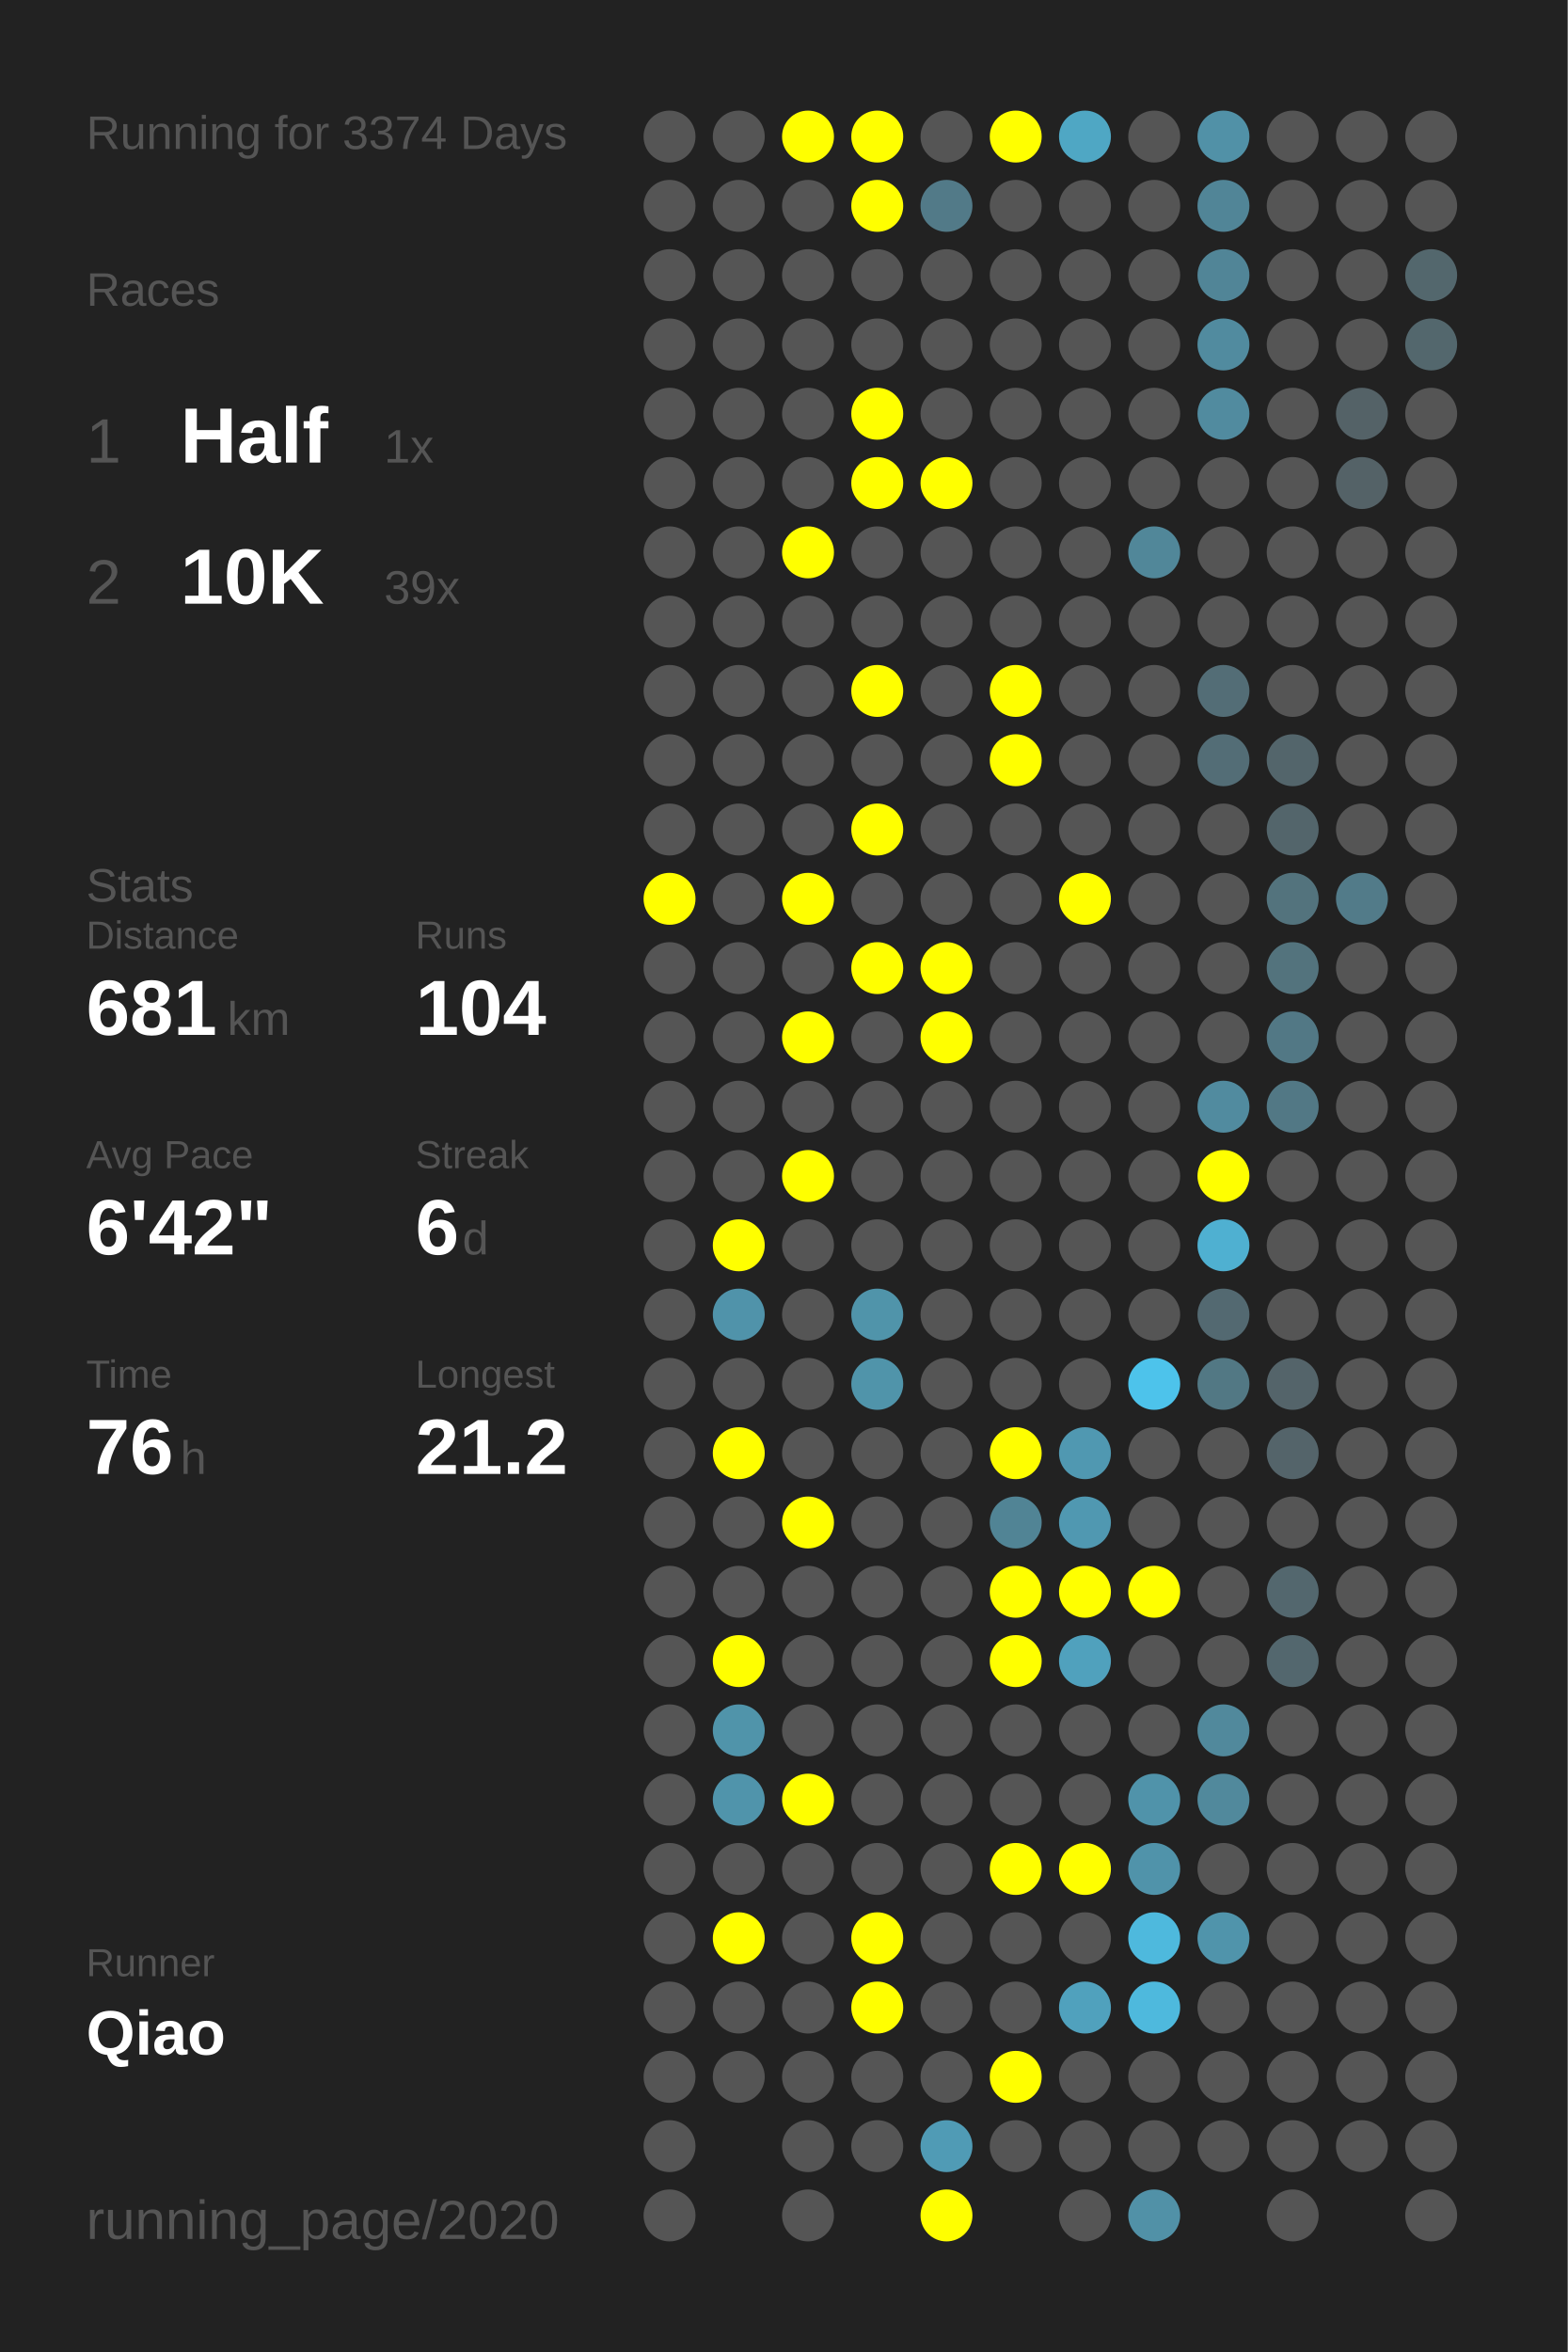
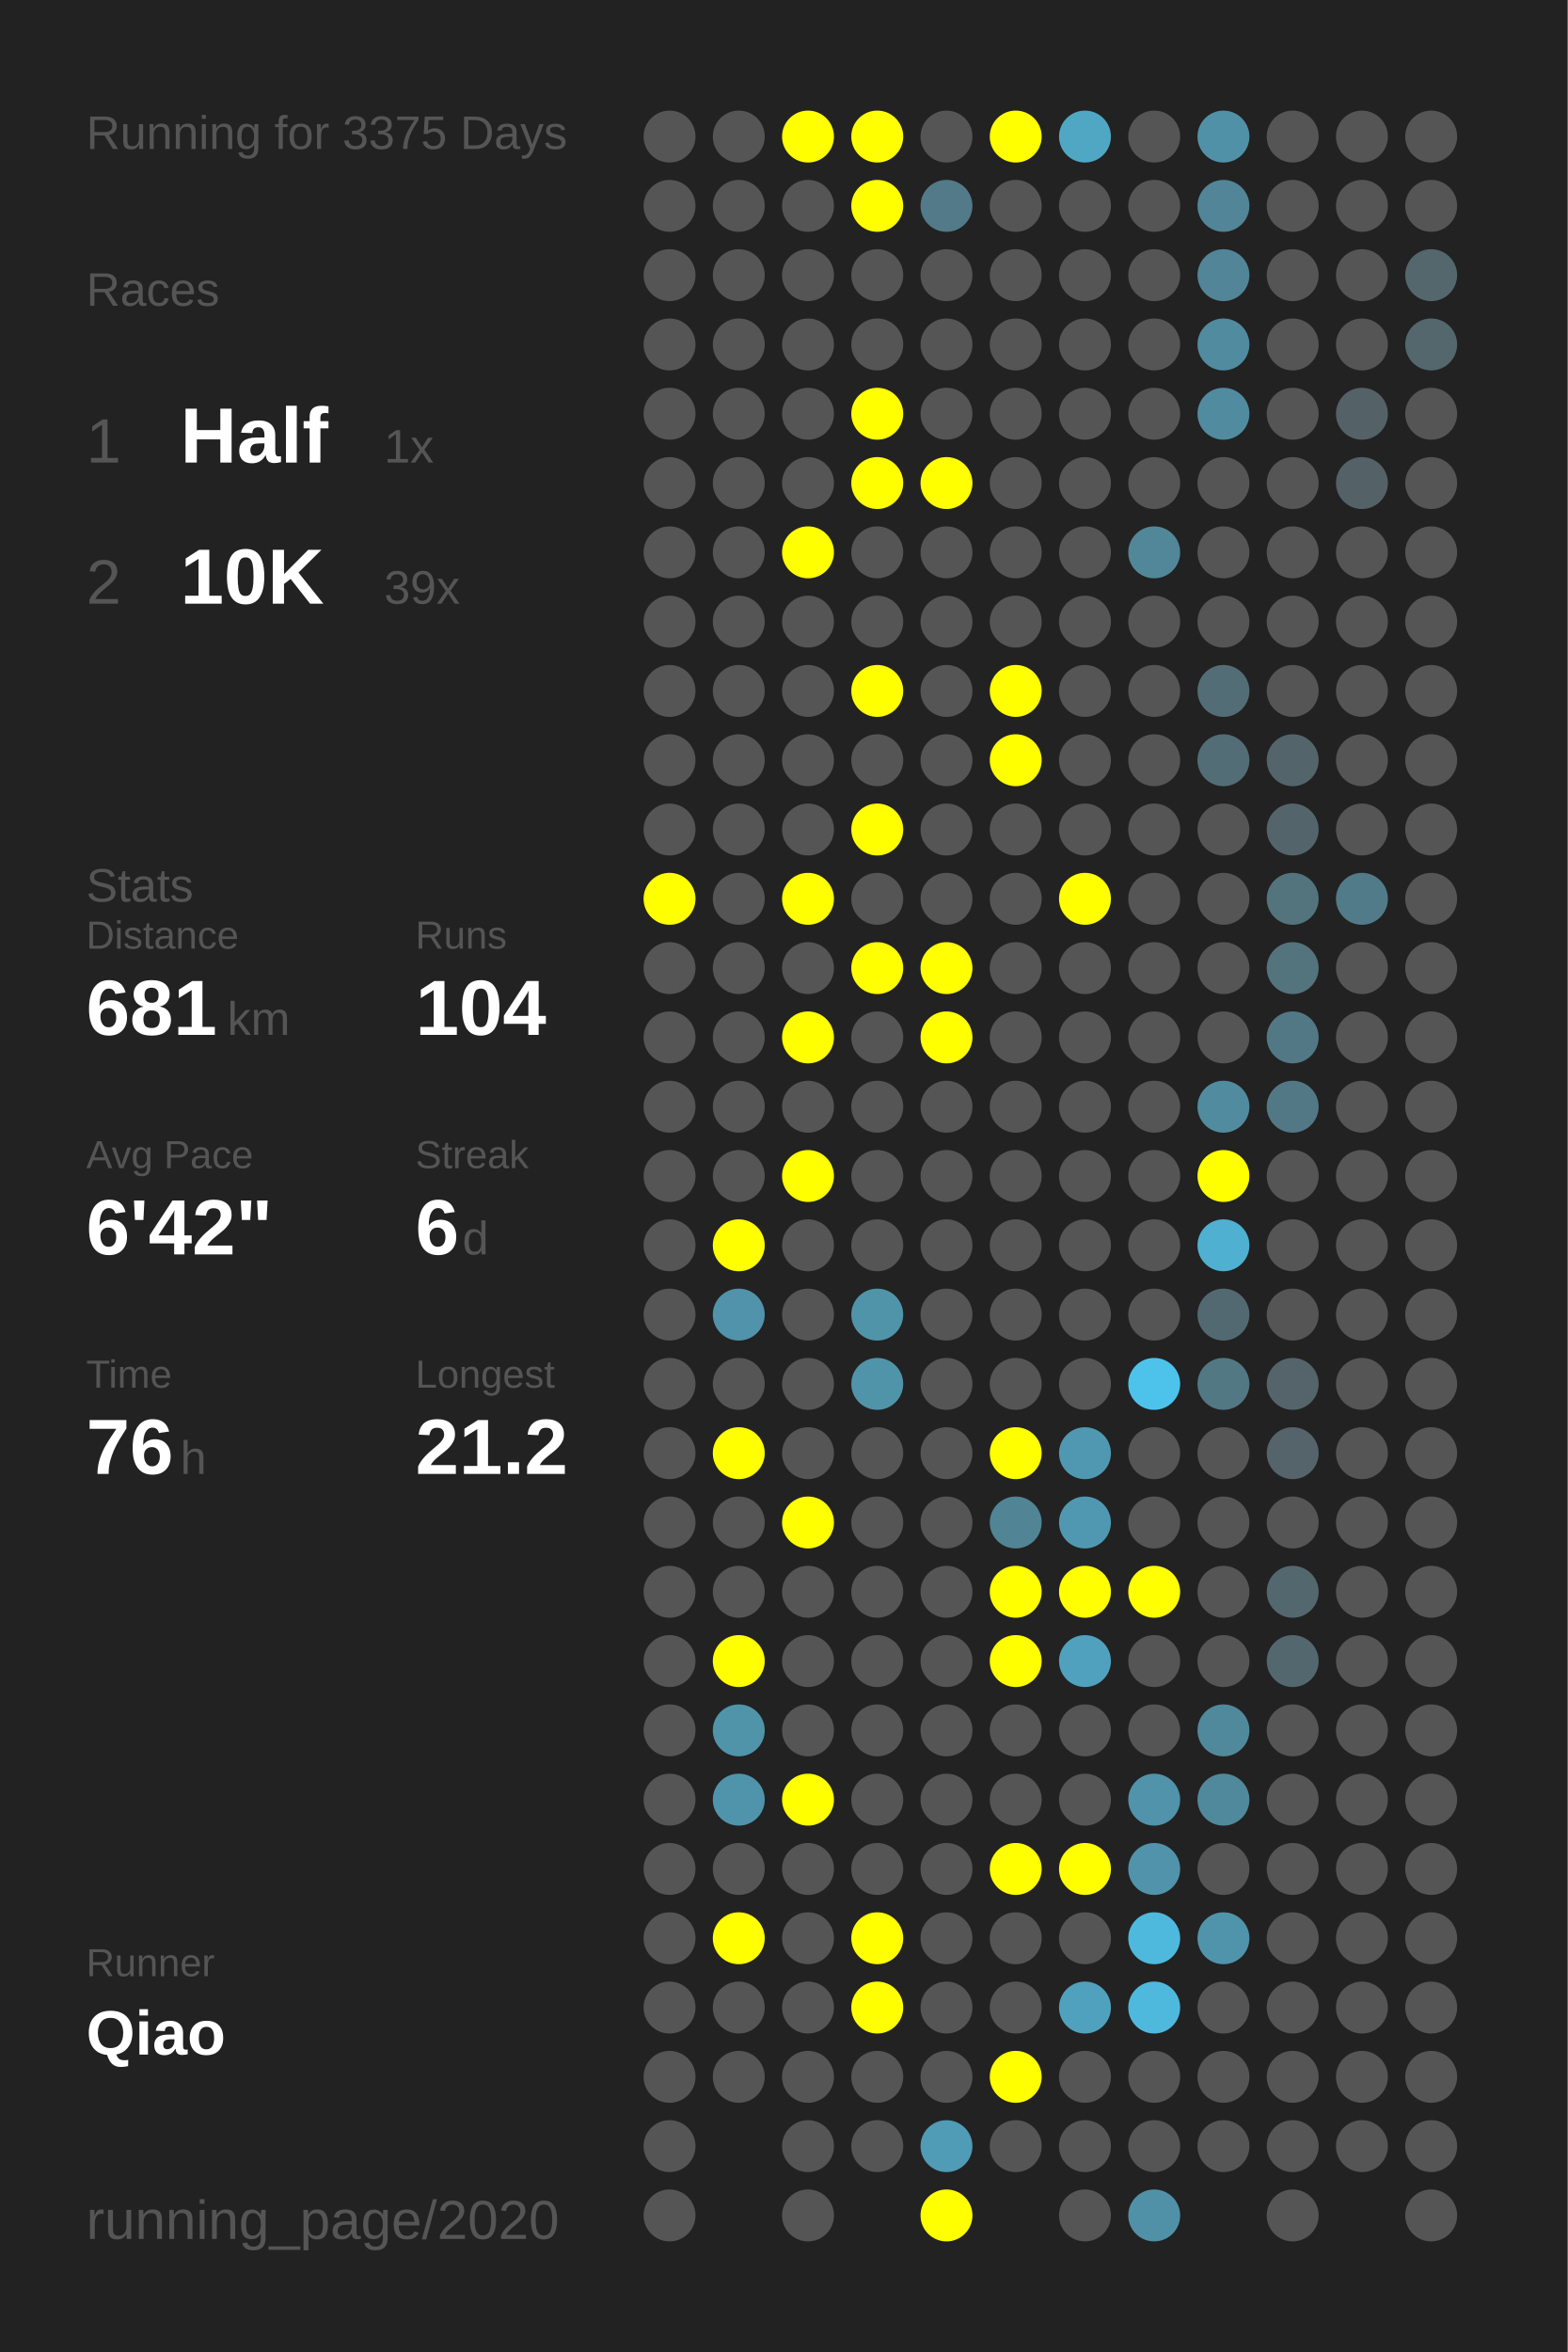
<svg xmlns="http://www.w3.org/2000/svg" baseProfile="full" height="300mm" version="1.1" viewBox="0,0,200,300" width="200mm">
  <defs />
  <rect fill="#222222" height="300" width="200" x="0" y="0" />
-   <text fill="#555555" style="font-size:6px; font-family:Arial;" x="11" y="19">Running for 3374 Days</text>
+   <text fill="#555555" style="font-size:6px; font-family:Arial;" x="11" y="19">Running for 3375 Days</text>
  <text fill="#555555" style="font-size:6px; font-family:Arial;" x="11" y="39">Races</text>
  <text fill="#555555" style="font-size:8px; font-family:Arial;" x="11" y="59">1</text>
  <text fill="#FFFFFF" style="font-size:10px; font-family:Arial; font-weight:bold;" x="23" y="59">Half</text>
  <text fill="#555555" style="font-size:6px; font-family:Arial;" x="49" y="59">1x</text>
  <text fill="#555555" style="font-size:8px; font-family:Arial;" x="11" y="77">2</text>
  <text fill="#FFFFFF" style="font-size:10px; font-family:Arial; font-weight:bold;" x="23" y="77">10K</text>
  <text fill="#555555" style="font-size:6px; font-family:Arial;" x="49" y="77">39x</text>
  <text fill="#555555" style="font-size:6px; font-family:Arial;" x="11" y="115">Stats</text>
  <text fill="#555555" style="font-size:5px; font-family:Arial;" x="11" y="121">Distance</text>
  <text fill="#FFFFFF" style="font-size:10px; font-family:Arial; font-weight:bold;" x="11" y="132">681</text>
  <text fill="#555555" style="font-size:6px; font-family:Arial;" x="29" y="132">km</text>
  <text fill="#555555" style="font-size:5px; font-family:Arial;" x="53" y="121">Runs</text>
  <text fill="#FFFFFF" style="font-size:10px; font-family:Arial; font-weight:bold;" x="53" y="132">104</text>
  <text fill="#555555" style="font-size:5px; font-family:Arial;" x="11" y="149">Avg Pace</text>
  <text fill="#FFFFFF" style="font-size:10px; font-family:Arial; font-weight:bold;" x="11" y="160">6'42"</text>
  <text fill="#555555" style="font-size:5px; font-family:Arial;" x="53" y="149">Streak</text>
  <text fill="#FFFFFF" style="font-size:10px; font-family:Arial; font-weight:bold;" x="53" y="160">6</text>
  <text fill="#555555" style="font-size:6px; font-family:Arial;" x="59" y="160">d</text>
  <text fill="#555555" style="font-size:5px; font-family:Arial;" x="11" y="177">Time</text>
  <text fill="#FFFFFF" style="font-size:10px; font-family:Arial; font-weight:bold;" x="11" y="188">76</text>
  <text fill="#555555" style="font-size:6px; font-family:Arial;" x="23" y="188">h</text>
  <text fill="#555555" style="font-size:5px; font-family:Arial;" x="53" y="177">Longest</text>
  <text fill="#FFFFFF" style="font-size:10px; font-family:Arial; font-weight:bold;" x="53" y="188">21.2</text>
  <text fill="#555555" style="font-size:5px; font-family:Arial;" x="11" y="252.065">Runner</text>
  <text fill="#FFFFFF" style="font-size:8px; font-family:Arial; font-weight:bold;" x="11" y="262.065">Qiao</text>
  <text fill="#555555" style="font-size:7px; font-family:Arial;" x="11" y="285.581">running_page/2020</text>
  <circle cx="85.417" cy="17.419" fill="#555555" r="3.312" />
  <circle cx="85.417" cy="26.258" fill="#555555" r="3.312" />
  <circle cx="85.417" cy="35.097" fill="#555555" r="3.312" />
  <circle cx="85.417" cy="43.935" fill="#555555" r="3.312" />
  <circle cx="85.417" cy="52.774" fill="#555555" r="3.312" />
  <circle cx="85.417" cy="61.613" fill="#555555" r="3.312" />
  <circle cx="85.417" cy="70.452" fill="#555555" r="3.312" />
  <circle cx="85.417" cy="79.29" fill="#555555" r="3.312" />
  <circle cx="85.417" cy="88.129" fill="#555555" r="3.312" />
  <circle cx="85.417" cy="96.968" fill="#555555" r="3.312" />
  <circle cx="85.417" cy="105.806" fill="#555555" r="3.312" />
  <circle cx="85.417" cy="114.645" fill="#FFFF00" r="3.312" />
  <circle cx="85.417" cy="123.484" fill="#555555" r="3.312" />
  <circle cx="85.417" cy="132.323" fill="#555555" r="3.312" />
  <circle cx="85.417" cy="141.161" fill="#555555" r="3.312" />
  <circle cx="85.417" cy="150" fill="#555555" r="3.312" />
  <circle cx="85.417" cy="158.839" fill="#555555" r="3.312" />
  <circle cx="85.417" cy="167.677" fill="#555555" r="3.312" />
  <circle cx="85.417" cy="176.516" fill="#555555" r="3.312" />
  <circle cx="85.417" cy="185.355" fill="#555555" r="3.312" />
  <circle cx="85.417" cy="194.194" fill="#555555" r="3.312" />
  <circle cx="85.417" cy="203.032" fill="#555555" r="3.312" />
  <circle cx="85.417" cy="211.871" fill="#555555" r="3.312" />
  <circle cx="85.417" cy="220.71" fill="#555555" r="3.312" />
  <circle cx="85.417" cy="229.548" fill="#555555" r="3.312" />
  <circle cx="85.417" cy="238.387" fill="#555555" r="3.312" />
  <circle cx="85.417" cy="247.226" fill="#555555" r="3.312" />
  <circle cx="85.417" cy="256.065" fill="#555555" r="3.312" />
  <circle cx="85.417" cy="264.903" fill="#555555" r="3.312" />
  <circle cx="85.417" cy="273.742" fill="#555555" r="3.312" />
  <circle cx="85.417" cy="282.581" fill="#555555" r="3.312" />
  <circle cx="94.25" cy="17.419" fill="#555555" r="3.312" />
  <circle cx="94.25" cy="26.258" fill="#555555" r="3.312" />
  <circle cx="94.25" cy="35.097" fill="#555555" r="3.312" />
  <circle cx="94.25" cy="43.935" fill="#555555" r="3.312" />
  <circle cx="94.25" cy="52.774" fill="#555555" r="3.312" />
  <circle cx="94.25" cy="61.613" fill="#555555" r="3.312" />
  <circle cx="94.25" cy="70.452" fill="#555555" r="3.312" />
  <circle cx="94.25" cy="79.29" fill="#555555" r="3.312" />
  <circle cx="94.25" cy="88.129" fill="#555555" r="3.312" />
  <circle cx="94.25" cy="96.968" fill="#555555" r="3.312" />
  <circle cx="94.25" cy="105.806" fill="#555555" r="3.312" />
  <circle cx="94.25" cy="114.645" fill="#555555" r="3.312" />
  <circle cx="94.25" cy="123.484" fill="#555555" r="3.312" />
  <circle cx="94.25" cy="132.323" fill="#555555" r="3.312" />
  <circle cx="94.25" cy="141.161" fill="#555555" r="3.312" />
  <circle cx="94.25" cy="150" fill="#555555" r="3.312" />
  <circle cx="94.25" cy="158.839" fill="#FFFF00" r="3.312" />
  <circle cx="94.25" cy="167.677" fill="#5093aa" r="3.312" />
  <circle cx="94.25" cy="176.516" fill="#555555" r="3.312" />
  <circle cx="94.25" cy="185.355" fill="#FFFF00" r="3.312" />
  <circle cx="94.25" cy="194.194" fill="#555555" r="3.312" />
  <circle cx="94.25" cy="203.032" fill="#555555" r="3.312" />
  <circle cx="94.25" cy="211.871" fill="#FFFF00" r="3.312" />
  <circle cx="94.25" cy="220.71" fill="#5094aa" r="3.312" />
  <circle cx="94.25" cy="229.548" fill="#5094ab" r="3.312" />
  <circle cx="94.25" cy="238.387" fill="#555555" r="3.312" />
  <circle cx="94.25" cy="247.226" fill="#FFFF00" r="3.312" />
  <circle cx="94.25" cy="256.065" fill="#555555" r="3.312" />
  <circle cx="94.25" cy="264.903" fill="#555555" r="3.312" />
  <circle cx="103.083" cy="17.419" fill="#FFFF00" r="3.312" />
  <circle cx="103.083" cy="26.258" fill="#555555" r="3.312" />
  <circle cx="103.083" cy="35.097" fill="#555555" r="3.312" />
  <circle cx="103.083" cy="43.935" fill="#555555" r="3.312" />
  <circle cx="103.083" cy="52.774" fill="#555555" r="3.312" />
  <circle cx="103.083" cy="61.613" fill="#555555" r="3.312" />
  <circle cx="103.083" cy="70.452" fill="#FFFF00" r="3.312" />
  <circle cx="103.083" cy="79.29" fill="#555555" r="3.312" />
  <circle cx="103.083" cy="88.129" fill="#555555" r="3.312" />
  <circle cx="103.083" cy="96.968" fill="#555555" r="3.312" />
  <circle cx="103.083" cy="105.806" fill="#555555" r="3.312" />
  <circle cx="103.083" cy="114.645" fill="#FFFF00" r="3.312" />
  <circle cx="103.083" cy="123.484" fill="#555555" r="3.312" />
  <circle cx="103.083" cy="132.323" fill="#FFFF00" r="3.312" />
  <circle cx="103.083" cy="141.161" fill="#555555" r="3.312" />
  <circle cx="103.083" cy="150" fill="#FFFF00" r="3.312" />
  <circle cx="103.083" cy="158.839" fill="#555555" r="3.312" />
  <circle cx="103.083" cy="167.677" fill="#555555" r="3.312" />
  <circle cx="103.083" cy="176.516" fill="#555555" r="3.312" />
  <circle cx="103.083" cy="185.355" fill="#555555" r="3.312" />
  <circle cx="103.083" cy="194.194" fill="#FFFF00" r="3.312" />
  <circle cx="103.083" cy="203.032" fill="#555555" r="3.312" />
  <circle cx="103.083" cy="211.871" fill="#555555" r="3.312" />
  <circle cx="103.083" cy="220.71" fill="#555555" r="3.312" />
  <circle cx="103.083" cy="229.548" fill="#FFFF00" r="3.312" />
  <circle cx="103.083" cy="238.387" fill="#555555" r="3.312" />
  <circle cx="103.083" cy="247.226" fill="#555555" r="3.312" />
  <circle cx="103.083" cy="256.065" fill="#555555" r="3.312" />
  <circle cx="103.083" cy="264.903" fill="#555555" r="3.312" />
  <circle cx="103.083" cy="273.742" fill="#555555" r="3.312" />
  <circle cx="103.083" cy="282.581" fill="#555555" r="3.312" />
  <circle cx="111.917" cy="17.419" fill="#FFFF00" r="3.312" />
  <circle cx="111.917" cy="26.258" fill="#FFFF00" r="3.312" />
  <circle cx="111.917" cy="35.097" fill="#555555" r="3.312" />
  <circle cx="111.917" cy="43.935" fill="#555555" r="3.312" />
  <circle cx="111.917" cy="52.774" fill="#FFFF00" r="3.312" />
  <circle cx="111.917" cy="61.613" fill="#FFFF00" r="3.312" />
  <circle cx="111.917" cy="70.452" fill="#555555" r="3.312" />
  <circle cx="111.917" cy="79.29" fill="#555555" r="3.312" />
  <circle cx="111.917" cy="88.129" fill="#FFFF00" r="3.312" />
  <circle cx="111.917" cy="96.968" fill="#555555" r="3.312" />
  <circle cx="111.917" cy="105.806" fill="#FFFF00" r="3.312" />
  <circle cx="111.917" cy="114.645" fill="#555555" r="3.312" />
  <circle cx="111.917" cy="123.484" fill="#FFFF00" r="3.312" />
  <circle cx="111.917" cy="132.323" fill="#555555" r="3.312" />
  <circle cx="111.917" cy="141.161" fill="#555555" r="3.312" />
  <circle cx="111.917" cy="150" fill="#555555" r="3.312" />
  <circle cx="111.917" cy="158.839" fill="#555555" r="3.312" />
  <circle cx="111.917" cy="167.677" fill="#5094aa" r="3.312" />
  <circle cx="111.917" cy="176.516" fill="#5094aa" r="3.312" />
  <circle cx="111.917" cy="185.355" fill="#555555" r="3.312" />
  <circle cx="111.917" cy="194.194" fill="#555555" r="3.312" />
  <circle cx="111.917" cy="203.032" fill="#555555" r="3.312" />
  <circle cx="111.917" cy="211.871" fill="#555555" r="3.312" />
  <circle cx="111.917" cy="220.71" fill="#555555" r="3.312" />
  <circle cx="111.917" cy="229.548" fill="#555555" r="3.312" />
  <circle cx="111.917" cy="238.387" fill="#555555" r="3.312" />
  <circle cx="111.917" cy="247.226" fill="#FFFF00" r="3.312" />
  <circle cx="111.917" cy="256.065" fill="#FFFF00" r="3.312" />
  <circle cx="111.917" cy="264.903" fill="#555555" r="3.312" />
  <circle cx="111.917" cy="273.742" fill="#555555" r="3.312" />
  <circle cx="120.75" cy="17.419" fill="#555555" r="3.312" />
  <circle cx="120.75" cy="26.258" fill="#527a88" r="3.312" />
  <circle cx="120.75" cy="35.097" fill="#555555" r="3.312" />
  <circle cx="120.75" cy="43.935" fill="#555555" r="3.312" />
  <circle cx="120.75" cy="52.774" fill="#555555" r="3.312" />
  <circle cx="120.75" cy="61.613" fill="#FFFF00" r="3.312" />
  <circle cx="120.75" cy="70.452" fill="#555555" r="3.312" />
  <circle cx="120.75" cy="79.29" fill="#555555" r="3.312" />
  <circle cx="120.75" cy="88.129" fill="#555555" r="3.312" />
  <circle cx="120.75" cy="96.968" fill="#555555" r="3.312" />
  <circle cx="120.75" cy="105.806" fill="#555555" r="3.312" />
  <circle cx="120.75" cy="114.645" fill="#555555" r="3.312" />
  <circle cx="120.75" cy="123.484" fill="#FFFF00" r="3.312" />
  <circle cx="120.75" cy="132.323" fill="#FFFF00" r="3.312" />
  <circle cx="120.75" cy="141.161" fill="#555555" r="3.312" />
  <circle cx="120.75" cy="150" fill="#555555" r="3.312" />
  <circle cx="120.75" cy="158.839" fill="#555555" r="3.312" />
  <circle cx="120.75" cy="167.677" fill="#555555" r="3.312" />
  <circle cx="120.75" cy="176.516" fill="#555555" r="3.312" />
  <circle cx="120.75" cy="185.355" fill="#555555" r="3.312" />
  <circle cx="120.75" cy="194.194" fill="#555555" r="3.312" />
  <circle cx="120.75" cy="203.032" fill="#555555" r="3.312" />
  <circle cx="120.75" cy="211.871" fill="#555555" r="3.312" />
  <circle cx="120.75" cy="220.71" fill="#555555" r="3.312" />
  <circle cx="120.75" cy="229.548" fill="#555555" r="3.312" />
  <circle cx="120.75" cy="238.387" fill="#555555" r="3.312" />
  <circle cx="120.75" cy="247.226" fill="#555555" r="3.312" />
  <circle cx="120.75" cy="256.065" fill="#555555" r="3.312" />
  <circle cx="120.75" cy="264.903" fill="#555555" r="3.312" />
  <circle cx="120.75" cy="273.742" fill="#509bb5" r="3.312" />
  <circle cx="120.75" cy="282.581" fill="#FFFF00" r="3.312" />
  <circle cx="129.583" cy="17.419" fill="#FFFF00" r="3.312" />
  <circle cx="129.583" cy="26.258" fill="#555555" r="3.312" />
  <circle cx="129.583" cy="35.097" fill="#555555" r="3.312" />
  <circle cx="129.583" cy="43.935" fill="#555555" r="3.312" />
  <circle cx="129.583" cy="52.774" fill="#555555" r="3.312" />
  <circle cx="129.583" cy="61.613" fill="#555555" r="3.312" />
  <circle cx="129.583" cy="70.452" fill="#555555" r="3.312" />
  <circle cx="129.583" cy="79.29" fill="#555555" r="3.312" />
  <circle cx="129.583" cy="88.129" fill="#FFFF00" r="3.312" />
  <circle cx="129.583" cy="96.968" fill="#FFFF00" r="3.312" />
  <circle cx="129.583" cy="105.806" fill="#555555" r="3.312" />
  <circle cx="129.583" cy="114.645" fill="#555555" r="3.312" />
  <circle cx="129.583" cy="123.484" fill="#555555" r="3.312" />
  <circle cx="129.583" cy="132.323" fill="#555555" r="3.312" />
  <circle cx="129.583" cy="141.161" fill="#555555" r="3.312" />
  <circle cx="129.583" cy="150" fill="#555555" r="3.312" />
  <circle cx="129.583" cy="158.839" fill="#555555" r="3.312" />
  <circle cx="129.583" cy="167.677" fill="#555555" r="3.312" />
  <circle cx="129.583" cy="176.516" fill="#555555" r="3.312" />
  <circle cx="129.583" cy="185.355" fill="#FFFF00" r="3.312" />
  <circle cx="129.583" cy="194.194" fill="#518495" r="3.312" />
  <circle cx="129.583" cy="203.032" fill="#FFFF00" r="3.312" />
  <circle cx="129.583" cy="211.871" fill="#FFFF00" r="3.312" />
  <circle cx="129.583" cy="220.71" fill="#555555" r="3.312" />
  <circle cx="129.583" cy="229.548" fill="#555555" r="3.312" />
  <circle cx="129.583" cy="238.387" fill="#FFFF00" r="3.312" />
  <circle cx="129.583" cy="247.226" fill="#555555" r="3.312" />
  <circle cx="129.583" cy="256.065" fill="#555555" r="3.312" />
  <circle cx="129.583" cy="264.903" fill="#FFFF00" r="3.312" />
  <circle cx="129.583" cy="273.742" fill="#555555" r="3.312" />
  <circle cx="138.417" cy="17.419" fill="#4fa7c4" r="3.312" />
  <circle cx="138.417" cy="26.258" fill="#555555" r="3.312" />
  <circle cx="138.417" cy="35.097" fill="#555555" r="3.312" />
  <circle cx="138.417" cy="43.935" fill="#555555" r="3.312" />
  <circle cx="138.417" cy="52.774" fill="#555555" r="3.312" />
  <circle cx="138.417" cy="61.613" fill="#555555" r="3.312" />
  <circle cx="138.417" cy="70.452" fill="#555555" r="3.312" />
  <circle cx="138.417" cy="79.29" fill="#555555" r="3.312" />
  <circle cx="138.417" cy="88.129" fill="#555555" r="3.312" />
  <circle cx="138.417" cy="96.968" fill="#555555" r="3.312" />
  <circle cx="138.417" cy="105.806" fill="#555555" r="3.312" />
  <circle cx="138.417" cy="114.645" fill="#FFFF00" r="3.312" />
  <circle cx="138.417" cy="123.484" fill="#555555" r="3.312" />
  <circle cx="138.417" cy="132.323" fill="#555555" r="3.312" />
  <circle cx="138.417" cy="141.161" fill="#555555" r="3.312" />
  <circle cx="138.417" cy="150" fill="#555555" r="3.312" />
  <circle cx="138.417" cy="158.839" fill="#555555" r="3.312" />
  <circle cx="138.417" cy="167.677" fill="#555555" r="3.312" />
  <circle cx="138.417" cy="176.516" fill="#555555" r="3.312" />
  <circle cx="138.417" cy="185.355" fill="#5098b1" r="3.312" />
  <circle cx="138.417" cy="194.194" fill="#5098b1" r="3.312" />
  <circle cx="138.417" cy="203.032" fill="#FFFF00" r="3.312" />
  <circle cx="138.417" cy="211.871" fill="#50a1bd" r="3.312" />
  <circle cx="138.417" cy="220.71" fill="#555555" r="3.312" />
  <circle cx="138.417" cy="229.548" fill="#555555" r="3.312" />
  <circle cx="138.417" cy="238.387" fill="#FFFF00" r="3.312" />
  <circle cx="138.417" cy="247.226" fill="#555555" r="3.312" />
  <circle cx="138.417" cy="256.065" fill="#50a1bd" r="3.312" />
  <circle cx="138.417" cy="264.903" fill="#555555" r="3.312" />
  <circle cx="138.417" cy="273.742" fill="#555555" r="3.312" />
  <circle cx="138.417" cy="282.581" fill="#555555" r="3.312" />
  <circle cx="147.25" cy="17.419" fill="#555555" r="3.312" />
  <circle cx="147.25" cy="26.258" fill="#555555" r="3.312" />
  <circle cx="147.25" cy="35.097" fill="#555555" r="3.312" />
  <circle cx="147.25" cy="43.935" fill="#555555" r="3.312" />
  <circle cx="147.25" cy="52.774" fill="#555555" r="3.312" />
  <circle cx="147.25" cy="61.613" fill="#555555" r="3.312" />
  <circle cx="147.25" cy="70.452" fill="#518799" r="3.312" />
  <circle cx="147.25" cy="79.29" fill="#555555" r="3.312" />
  <circle cx="147.25" cy="88.129" fill="#555555" r="3.312" />
  <circle cx="147.25" cy="96.968" fill="#555555" r="3.312" />
  <circle cx="147.25" cy="105.806" fill="#555555" r="3.312" />
  <circle cx="147.25" cy="114.645" fill="#555555" r="3.312" />
  <circle cx="147.25" cy="123.484" fill="#555555" r="3.312" />
  <circle cx="147.25" cy="132.323" fill="#555555" r="3.312" />
  <circle cx="147.25" cy="141.161" fill="#555555" r="3.312" />
  <circle cx="147.25" cy="150" fill="#555555" r="3.312" />
  <circle cx="147.25" cy="158.839" fill="#555555" r="3.312" />
  <circle cx="147.25" cy="167.677" fill="#555555" r="3.312" />
  <circle cx="147.25" cy="176.516" fill="#4dc3eb" r="3.312" />
  <circle cx="147.25" cy="185.355" fill="#555555" r="3.312" />
  <circle cx="147.25" cy="194.194" fill="#555555" r="3.312" />
  <circle cx="147.25" cy="203.032" fill="#FFFF00" r="3.312" />
  <circle cx="147.25" cy="211.871" fill="#555555" r="3.312" />
  <circle cx="147.25" cy="220.71" fill="#555555" r="3.312" />
  <circle cx="147.25" cy="229.548" fill="#5093aa" r="3.312" />
  <circle cx="147.25" cy="238.387" fill="#5093aa" r="3.312" />
  <circle cx="147.25" cy="247.226" fill="#4eb9dd" r="3.312" />
  <circle cx="147.25" cy="256.065" fill="#4eb9dd" r="3.312" />
  <circle cx="147.25" cy="264.903" fill="#555555" r="3.312" />
  <circle cx="147.25" cy="273.742" fill="#555555" r="3.312" />
  <circle cx="147.25" cy="282.581" fill="#5191a7" r="3.312" />
  <circle cx="156.083" cy="17.419" fill="#5191a7" r="3.312" />
  <circle cx="156.083" cy="26.258" fill="#518597" r="3.312" />
  <circle cx="156.083" cy="35.097" fill="#518597" r="3.312" />
  <circle cx="156.083" cy="43.935" fill="#518b9f" r="3.312" />
  <circle cx="156.083" cy="52.774" fill="#518b9f" r="3.312" />
  <circle cx="156.083" cy="61.613" fill="#555555" r="3.312" />
  <circle cx="156.083" cy="70.452" fill="#555555" r="3.312" />
  <circle cx="156.083" cy="79.29" fill="#555555" r="3.312" />
  <circle cx="156.083" cy="88.129" fill="#536d76" r="3.312" />
  <circle cx="156.083" cy="96.968" fill="#536d76" r="3.312" />
  <circle cx="156.083" cy="105.806" fill="#555555" r="3.312" />
  <circle cx="156.083" cy="114.645" fill="#555555" r="3.312" />
  <circle cx="156.083" cy="123.484" fill="#555555" r="3.312" />
  <circle cx="156.083" cy="132.323" fill="#555555" r="3.312" />
  <circle cx="156.083" cy="141.161" fill="#518b9f" r="3.312" />
  <circle cx="156.083" cy="150" fill="#FFFF00" r="3.312" />
  <circle cx="156.083" cy="158.839" fill="#4fb0d1" r="3.312" />
  <circle cx="156.083" cy="167.677" fill="#536971" r="3.312" />
  <circle cx="156.083" cy="176.516" fill="#527884" r="3.312" />
  <circle cx="156.083" cy="185.355" fill="#555555" r="3.312" />
  <circle cx="156.083" cy="194.194" fill="#555555" r="3.312" />
  <circle cx="156.083" cy="203.032" fill="#555555" r="3.312" />
  <circle cx="156.083" cy="211.871" fill="#555555" r="3.312" />
  <circle cx="156.083" cy="220.71" fill="#51899c" r="3.312" />
  <circle cx="156.083" cy="229.548" fill="#51899c" r="3.312" />
  <circle cx="156.083" cy="238.387" fill="#555555" r="3.312" />
  <circle cx="156.083" cy="247.226" fill="#5094ab" r="3.312" />
  <circle cx="156.083" cy="256.065" fill="#555555" r="3.312" />
  <circle cx="156.083" cy="264.903" fill="#555555" r="3.312" />
  <circle cx="156.083" cy="273.742" fill="#555555" r="3.312" />
  <circle cx="164.917" cy="17.419" fill="#555555" r="3.312" />
  <circle cx="164.917" cy="26.258" fill="#555555" r="3.312" />
  <circle cx="164.917" cy="35.097" fill="#555555" r="3.312" />
  <circle cx="164.917" cy="43.935" fill="#555555" r="3.312" />
  <circle cx="164.917" cy="52.774" fill="#555555" r="3.312" />
  <circle cx="164.917" cy="61.613" fill="#555555" r="3.312" />
  <circle cx="164.917" cy="70.452" fill="#555555" r="3.312" />
  <circle cx="164.917" cy="79.29" fill="#555555" r="3.312" />
  <circle cx="164.917" cy="88.129" fill="#555555" r="3.312" />
  <circle cx="164.917" cy="96.968" fill="#53656b" r="3.312" />
  <circle cx="164.917" cy="105.806" fill="#53656b" r="3.312" />
  <circle cx="164.917" cy="114.645" fill="#53737d" r="3.312" />
  <circle cx="164.917" cy="123.484" fill="#53737d" r="3.312" />
  <circle cx="164.917" cy="132.323" fill="#527885" r="3.312" />
  <circle cx="164.917" cy="141.161" fill="#527885" r="3.312" />
  <circle cx="164.917" cy="150" fill="#555555" r="3.312" />
  <circle cx="164.917" cy="158.839" fill="#555555" r="3.312" />
  <circle cx="164.917" cy="167.677" fill="#555555" r="3.312" />
  <circle cx="164.917" cy="176.516" fill="#54646a" r="3.312" />
  <circle cx="164.917" cy="185.355" fill="#54646a" r="3.312" />
  <circle cx="164.917" cy="194.194" fill="#555555" r="3.312" />
  <circle cx="164.917" cy="203.032" fill="#53676e" r="3.312" />
  <circle cx="164.917" cy="211.871" fill="#53676e" r="3.312" />
  <circle cx="164.917" cy="220.71" fill="#555555" r="3.312" />
  <circle cx="164.917" cy="229.548" fill="#555555" r="3.312" />
  <circle cx="164.917" cy="238.387" fill="#555555" r="3.312" />
  <circle cx="164.917" cy="247.226" fill="#555555" r="3.312" />
  <circle cx="164.917" cy="256.065" fill="#555555" r="3.312" />
  <circle cx="164.917" cy="264.903" fill="#555555" r="3.312" />
  <circle cx="164.917" cy="273.742" fill="#555555" r="3.312" />
  <circle cx="164.917" cy="282.581" fill="#555555" r="3.312" />
  <circle cx="173.75" cy="17.419" fill="#555555" r="3.312" />
  <circle cx="173.75" cy="26.258" fill="#555555" r="3.312" />
  <circle cx="173.75" cy="35.097" fill="#555555" r="3.312" />
  <circle cx="173.75" cy="43.935" fill="#555555" r="3.312" />
  <circle cx="173.75" cy="52.774" fill="#546267" r="3.312" />
  <circle cx="173.75" cy="61.613" fill="#546267" r="3.312" />
  <circle cx="173.75" cy="70.452" fill="#555555" r="3.312" />
  <circle cx="173.75" cy="79.29" fill="#555555" r="3.312" />
  <circle cx="173.75" cy="88.129" fill="#555555" r="3.312" />
  <circle cx="173.75" cy="96.968" fill="#555555" r="3.312" />
  <circle cx="173.75" cy="105.806" fill="#555555" r="3.312" />
  <circle cx="173.75" cy="114.645" fill="#527b89" r="3.312" />
  <circle cx="173.75" cy="123.484" fill="#555555" r="3.312" />
  <circle cx="173.75" cy="132.323" fill="#555555" r="3.312" />
  <circle cx="173.75" cy="141.161" fill="#555555" r="3.312" />
  <circle cx="173.75" cy="150" fill="#555555" r="3.312" />
  <circle cx="173.75" cy="158.839" fill="#555555" r="3.312" />
  <circle cx="173.75" cy="167.677" fill="#555555" r="3.312" />
  <circle cx="173.75" cy="176.516" fill="#555555" r="3.312" />
  <circle cx="173.75" cy="185.355" fill="#555555" r="3.312" />
  <circle cx="173.75" cy="194.194" fill="#555555" r="3.312" />
  <circle cx="173.75" cy="203.032" fill="#555555" r="3.312" />
  <circle cx="173.75" cy="211.871" fill="#555555" r="3.312" />
  <circle cx="173.75" cy="220.71" fill="#555555" r="3.312" />
  <circle cx="173.75" cy="229.548" fill="#555555" r="3.312" />
  <circle cx="173.75" cy="238.387" fill="#555555" r="3.312" />
  <circle cx="173.75" cy="247.226" fill="#555555" r="3.312" />
  <circle cx="173.75" cy="256.065" fill="#555555" r="3.312" />
  <circle cx="173.75" cy="264.903" fill="#555555" r="3.312" />
  <circle cx="173.75" cy="273.742" fill="#555555" r="3.312" />
  <circle cx="182.583" cy="17.419" fill="#555555" r="3.312" />
  <circle cx="182.583" cy="26.258" fill="#555555" r="3.312" />
  <circle cx="182.583" cy="35.097" fill="#53676d" r="3.312" />
  <circle cx="182.583" cy="43.935" fill="#53676d" r="3.312" />
  <circle cx="182.583" cy="52.774" fill="#555555" r="3.312" />
  <circle cx="182.583" cy="61.613" fill="#555555" r="3.312" />
  <circle cx="182.583" cy="70.452" fill="#555555" r="3.312" />
  <circle cx="182.583" cy="79.29" fill="#555555" r="3.312" />
  <circle cx="182.583" cy="88.129" fill="#555555" r="3.312" />
  <circle cx="182.583" cy="96.968" fill="#555555" r="3.312" />
  <circle cx="182.583" cy="105.806" fill="#555555" r="3.312" />
  <circle cx="182.583" cy="114.645" fill="#555555" r="3.312" />
  <circle cx="182.583" cy="123.484" fill="#555555" r="3.312" />
  <circle cx="182.583" cy="132.323" fill="#555555" r="3.312" />
  <circle cx="182.583" cy="141.161" fill="#555555" r="3.312" />
  <circle cx="182.583" cy="150" fill="#555555" r="3.312" />
  <circle cx="182.583" cy="158.839" fill="#555555" r="3.312" />
  <circle cx="182.583" cy="167.677" fill="#555555" r="3.312" />
  <circle cx="182.583" cy="176.516" fill="#555555" r="3.312" />
  <circle cx="182.583" cy="185.355" fill="#555555" r="3.312" />
  <circle cx="182.583" cy="194.194" fill="#555555" r="3.312" />
  <circle cx="182.583" cy="203.032" fill="#555555" r="3.312" />
  <circle cx="182.583" cy="211.871" fill="#555555" r="3.312" />
  <circle cx="182.583" cy="220.71" fill="#555555" r="3.312" />
  <circle cx="182.583" cy="229.548" fill="#555555" r="3.312" />
  <circle cx="182.583" cy="238.387" fill="#555555" r="3.312" />
  <circle cx="182.583" cy="247.226" fill="#555555" r="3.312" />
  <circle cx="182.583" cy="256.065" fill="#555555" r="3.312" />
  <circle cx="182.583" cy="264.903" fill="#555555" r="3.312" />
  <circle cx="182.583" cy="273.742" fill="#555555" r="3.312" />
  <circle cx="182.583" cy="282.581" fill="#555555" r="3.312" />
</svg>
